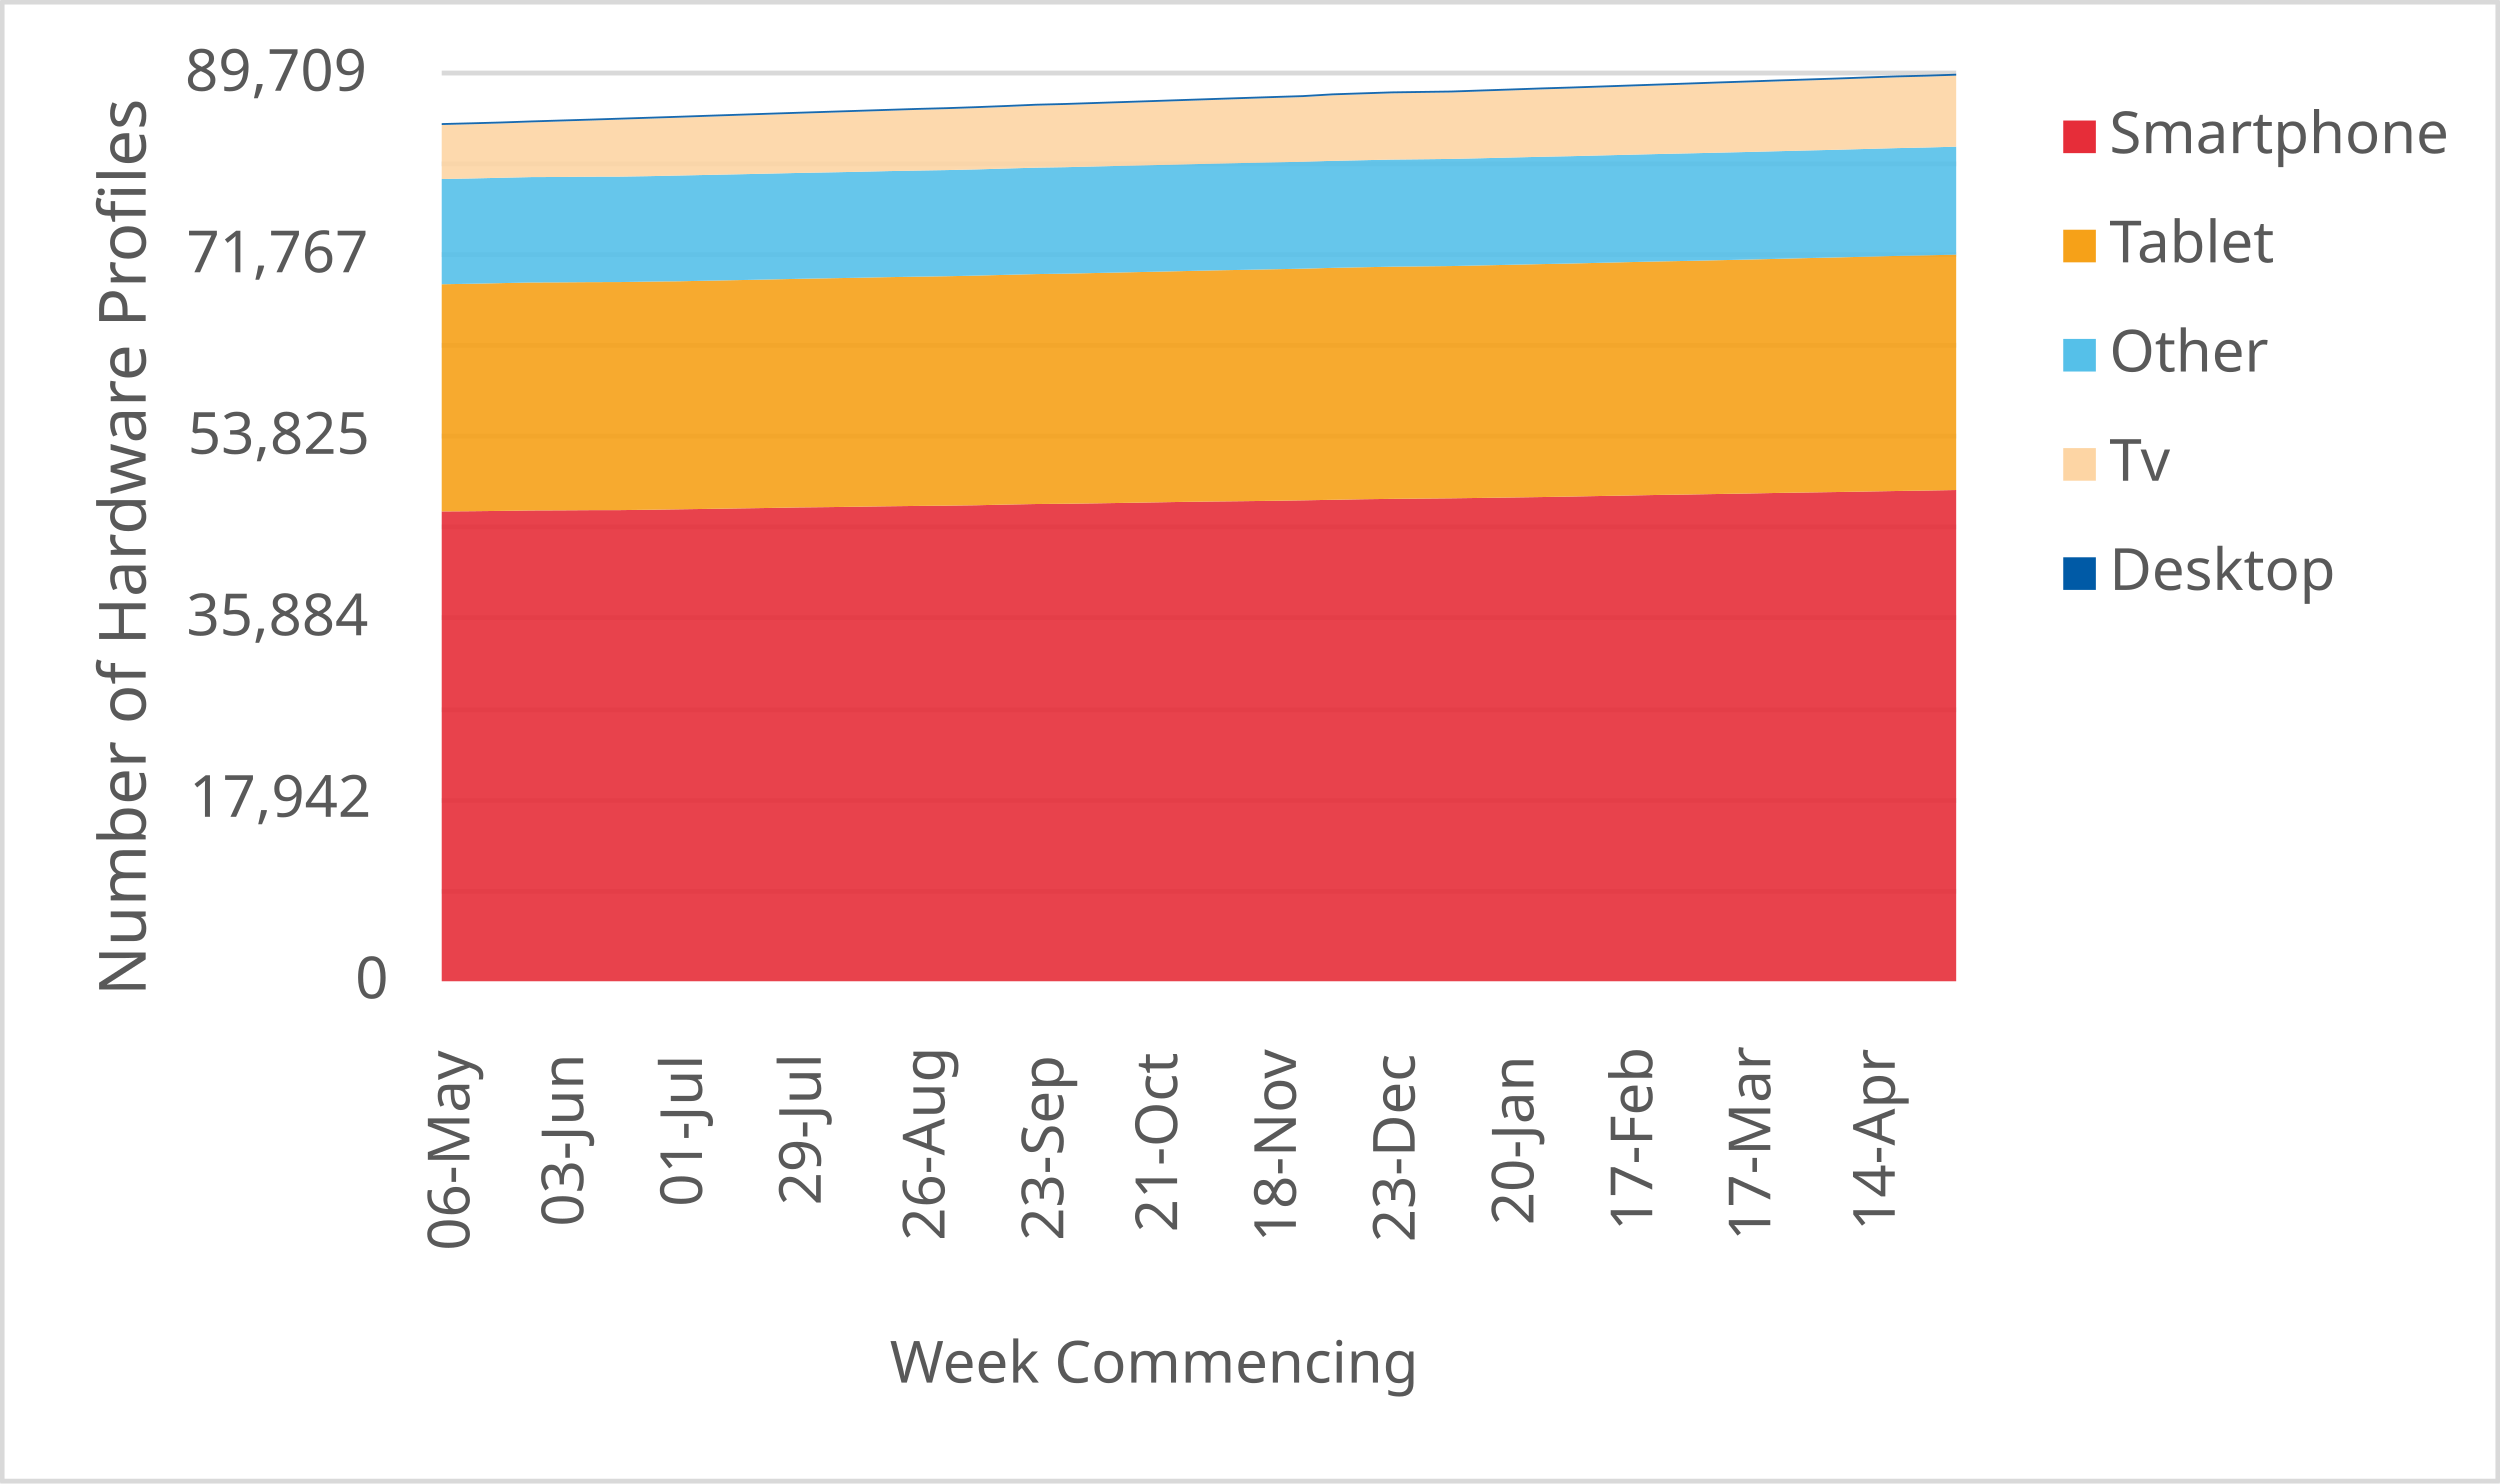
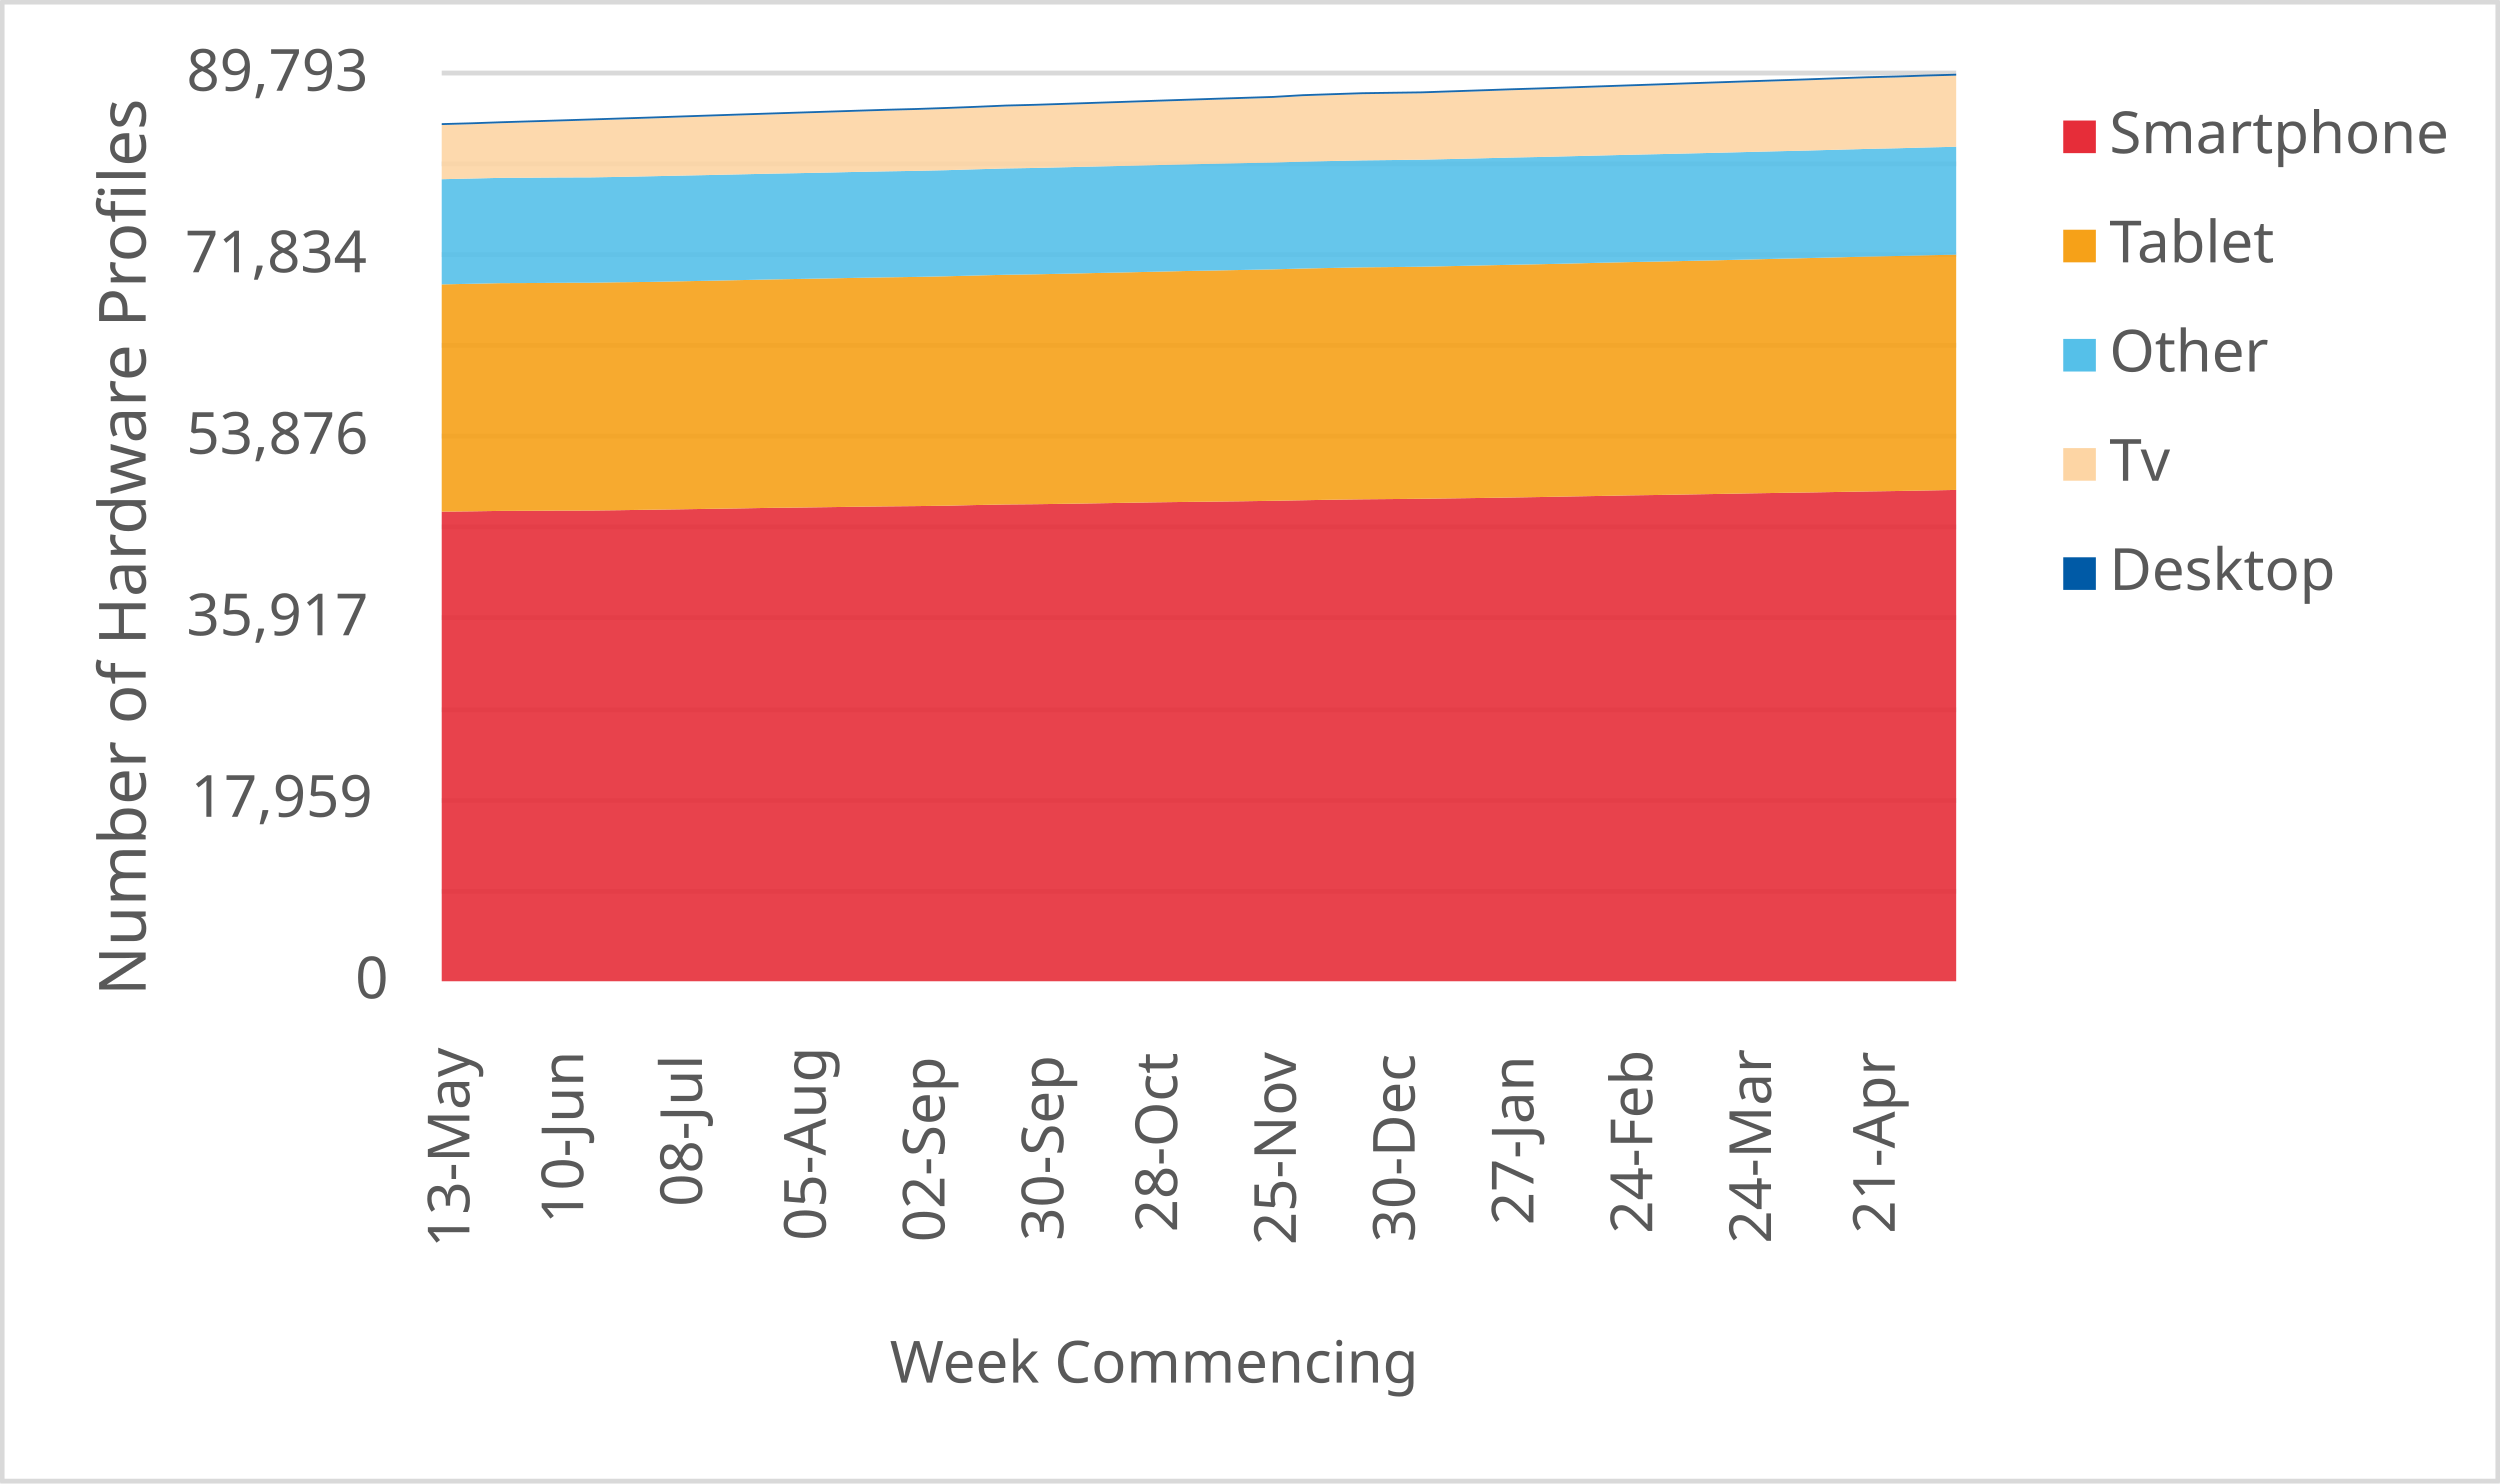
<svg xmlns="http://www.w3.org/2000/svg" width="1763" height="1046" xml:space="preserve" overflow="hidden">
  <defs>
    <clipPath id="clip0">
      <rect x="2917" y="346" width="1763" height="1046" />
    </clipPath>
  </defs>
  <g clip-path="url(#clip0)" transform="translate(-2917 -346)">
    <rect x="2918" y="347" width="1760" height="1043" fill="#FFFFFF" />
    <g>
      <path d="    M3228.5 974.532 4296.5 974.532    M3228.5 910.53 4296.5 910.53    M3228.5 846.528 4296.5 846.528    M3228.5 781.526 4296.5 781.526    M3228.5 717.524 4296.5 717.524    M3228.5 653.522 4296.5 653.522    M3228.5 589.52 4296.5 589.52    M3228.5 525.517 4296.5 525.517    M3228.5 461.515 4296.5 461.515    M3228.5 397.5 4296.5 397.5" stroke="#D9D9D9" stroke-width="3.438" stroke-linejoin="round" stroke-miterlimit="10" fill="none" />
    </g>
    <g>
      <path d="M 1038.5 4296.5 1038.5" stroke="#D9D9D9" stroke-width="3.438" stroke-linejoin="round" stroke-miterlimit="10" fill="none" fill-rule="evenodd" />
    </g>
    <g>
-       <text fill="#595959" font-family="Verdana,sans-serif" font-weight="400" font-size="41" transform="matrix(6.12323e-17 -1 1 6.12323e-17 3248 1228)">06-May</text>
+       <text fill="#595959" font-family="Verdana,sans-serif" font-weight="400" font-size="41" transform="matrix(6.12323e-17 -1 1 6.12323e-17 3248 1226)">13-May</text>
    </g>
    <g>
-       <text fill="#595959" font-family="Verdana,sans-serif" font-weight="400" font-size="41" transform="matrix(6.12323e-17 -1 1 6.12323e-17 3328.265 1211)">03-Jun</text>
+       <text fill="#595959" font-family="Verdana,sans-serif" font-weight="400" font-size="41" transform="matrix(6.12323e-17 -1 1 6.12323e-17 3328.265 1209)">10-Jun</text>
    </g>
    <g>
-       <text fill="#595959" font-family="Verdana,sans-serif" font-weight="400" font-size="41" transform="matrix(6.12323e-17 -1 1 6.12323e-17 3412.029 1197)">01-Jul</text>
+       <text fill="#595959" font-family="Verdana,sans-serif" font-weight="400" font-size="41" transform="matrix(6.12323e-17 -1 1 6.12323e-17 3412.029 1197)">08-Jul</text>
    </g>
    <g>
-       <text fill="#595959" font-family="Verdana,sans-serif" font-weight="400" font-size="41" transform="matrix(6.12323e-17 -1 1 6.12323e-17 3495.794 1196)">29-Jul</text>
+       <text fill="#595959" font-family="Verdana,sans-serif" font-weight="400" font-size="41" transform="matrix(6.12323e-17 -1 1 6.12323e-17 3499.294 1221)">05-Aug</text>
    </g>
    <g>
-       <text fill="#595959" font-family="Verdana,sans-serif" font-weight="400" font-size="41" transform="matrix(6.12323e-17 -1 1 6.12323e-17 3583.059 1221)">26-Aug</text>
+       <text fill="#595959" font-family="Verdana,sans-serif" font-weight="400" font-size="41" transform="matrix(6.12323e-17 -1 1 6.12323e-17 3583.059 1222)">02-Sep</text>
    </g>
    <g>
-       <text fill="#595959" font-family="Verdana,sans-serif" font-weight="400" font-size="41" transform="matrix(6.12323e-17 -1 1 6.12323e-17 3666.824 1221)">23-Sep</text>
+       <text fill="#595959" font-family="Verdana,sans-serif" font-weight="400" font-size="41" transform="matrix(6.12323e-17 -1 1 6.12323e-17 3666.824 1221)">30-Sep</text>
    </g>
    <g>
-       <text fill="#595959" font-family="Verdana,sans-serif" font-weight="400" font-size="41" transform="matrix(6.12323e-17 -1 1 6.12323e-17 3747.088 1215)">21-Oct</text>
+       <text fill="#595959" font-family="Verdana,sans-serif" font-weight="400" font-size="41" transform="matrix(6.12323e-17 -1 1 6.12323e-17 3747.088 1215)">28-Oct</text>
    </g>
    <g>
-       <text fill="#595959" font-family="Verdana,sans-serif" font-weight="400" font-size="41" transform="matrix(6.12323e-17 -1 1 6.12323e-17 3830.853 1222)">18-Nov</text>
+       <text fill="#595959" font-family="Verdana,sans-serif" font-weight="400" font-size="41" transform="matrix(6.12323e-17 -1 1 6.12323e-17 3830.853 1224)">25-Nov</text>
    </g>
    <g>
-       <text fill="#595959" font-family="Verdana,sans-serif" font-weight="400" font-size="41" transform="matrix(6.12323e-17 -1 1 6.12323e-17 3914.618 1222)">23-Dec</text>
+       <text fill="#595959" font-family="Verdana,sans-serif" font-weight="400" font-size="41" transform="matrix(6.12323e-17 -1 1 6.12323e-17 3914.618 1222)">30-Dec</text>
    </g>
    <g>
-       <text fill="#595959" font-family="Verdana,sans-serif" font-weight="400" font-size="41" transform="matrix(6.12323e-17 -1 1 6.12323e-17 3998.382 1210)">20-Jan</text>
+       <text fill="#595959" font-family="Verdana,sans-serif" font-weight="400" font-size="41" transform="matrix(6.12323e-17 -1 1 6.12323e-17 3998.382 1210)">27-Jan</text>
    </g>
    <g>
-       <text fill="#595959" font-family="Verdana,sans-serif" font-weight="400" font-size="41" transform="matrix(6.12323e-17 -1 1 6.12323e-17 4082.147 1214)">17-Feb</text>
+       <text fill="#595959" font-family="Verdana,sans-serif" font-weight="400" font-size="41" transform="matrix(6.12323e-17 -1 1 6.12323e-17 4082.147 1216)">24-Feb</text>
    </g>
    <g>
-       <text fill="#595959" font-family="Verdana,sans-serif" font-weight="400" font-size="41" transform="matrix(6.12323e-17 -1 1 6.12323e-17 4165.412 1221)">17-Mar</text>
+       <text fill="#595959" font-family="Verdana,sans-serif" font-weight="400" font-size="41" transform="matrix(6.12323e-17 -1 1 6.12323e-17 4165.912 1223)">24-Mar</text>
    </g>
    <g>
-       <text fill="#595959" font-family="Verdana,sans-serif" font-weight="400" font-size="41" transform="matrix(6.12323e-17 -1 1 6.12323e-17 4253.176 1214)">14-Apr</text>
+       <text fill="#595959" font-family="Verdana,sans-serif" font-weight="400" font-size="41" transform="matrix(6.12323e-17 -1 1 6.12323e-17 4253.176 1216)">21-Apr</text>
    </g>
    <g>
      <text fill="#595959" font-family="Verdana,sans-serif" font-weight="400" font-size="41" transform="matrix(1 0 0 1 3167.5 1050)">0</text>
    </g>
    <g>
-       <text fill="#595959" font-family="Verdana,sans-serif" font-weight="400" font-size="41" transform="matrix(1 0 0 1 3050.5 922)">17,942</text>
+       <text fill="#595959" font-family="Verdana,sans-serif" font-weight="400" font-size="41" transform="matrix(1 0 0 1 3051.5 922)">17,959</text>
    </g>
    <g>
-       <text fill="#595959" font-family="Verdana,sans-serif" font-weight="400" font-size="41" transform="matrix(1 0 0 1 3048.5 794)">35,884</text>
+       <text fill="#595959" font-family="Verdana,sans-serif" font-weight="400" font-size="41" transform="matrix(1 0 0 1 3048.5 794)">35,917</text>
    </g>
    <g>
-       <text fill="#595959" font-family="Verdana,sans-serif" font-weight="400" font-size="41" transform="matrix(1 0 0 1 3049.5 666)">53,825</text>
+       <text fill="#595959" font-family="Verdana,sans-serif" font-weight="400" font-size="41" transform="matrix(1 0 0 1 3048.5 666)">53,876</text>
    </g>
    <g>
-       <text fill="#595959" font-family="Verdana,sans-serif" font-weight="400" font-size="41" transform="matrix(1 0 0 1 3048.5 538)">71,767</text>
+       <text fill="#595959" font-family="Verdana,sans-serif" font-weight="400" font-size="41" transform="matrix(1 0 0 1 3047.5 538)">71,834</text>
    </g>
    <g>
-       <text fill="#595959" font-family="Verdana,sans-serif" font-weight="400" font-size="41" transform="matrix(1 0 0 1 3047.5 410)">89,709</text>
+       <text fill="#595959" font-family="Verdana,sans-serif" font-weight="400" font-size="41" transform="matrix(1 0 0 1 3048.5 410)">89,793</text>
    </g>
    <g>
      <text fill="#595959" font-family="Verdana,sans-serif" font-weight="400" font-size="41" transform="matrix(1 0 0 1 3544.5 1321)">Week Commencing</text>
    </g>
    <g>
      <text fill="#595959" font-family="Verdana,sans-serif" font-weight="400" font-size="46" transform="matrix(6.12323e-17 -1 1 6.12323e-17 3019.73 1048.25)">Number of Hardware Profiles</text>
    </g>
    <rect x="2918.5" y="347.5" width="1760" height="1043" stroke="#D9D9D9" stroke-width="3.438" stroke-linejoin="round" stroke-miterlimit="10" fill="none" />
    <g>
-       <path d="M3228.5 1038 3249.441 1038 3270.382 1038 3291.324 1038 3312.265 1038 3333.206 1038 3354.147 1038 3375.088 1038 3396.029 1038 3416.971 1038 3437.912 1038 3458.853 1038 3479.794 1038 3500.735 1038 3521.676 1038 3542.618 1038 3563.559 1038 3584.5 1038 3605.441 1038 3626.382 1038 3647.324 1038 3668.265 1038 3689.206 1038 3710.147 1038 3731.088 1038 3752.029 1038 3772.971 1038 3793.912 1038 3814.853 1038 3835.794 1038 3856.735 1038 3877.676 1038 3898.618 1038 3919.559 1038 3940.5 1038 3961.441 1038 3982.382 1038 4003.324 1038 4024.265 1038 4045.206 1038 4066.147 1038 4087.088 1038 4108.029 1038 4128.971 1038 4149.912 1038 4170.853 1038 4191.794 1038 4212.735 1038 4233.676 1038 4254.618 1038 4275.559 1038 4296.5 1038 4296.5 691.557 4275.559 691.935 4254.618 692.249 4233.676 692.613 4212.735 692.97 4191.794 693.277 4170.853 693.612 4149.912 694.004 4128.971 694.354 4108.029 694.718 4087.088 695.017 4066.147 695.417 4045.206 695.781 4024.265 696.18 4003.324 696.53 3982.382 696.836 3961.441 697.129 3940.5 697.407 3919.559 697.607 3898.618 697.792 3877.676 698.071 3856.735 698.456 3835.794 698.841 3814.853 699.162 3793.912 699.426 3772.971 699.654 3752.029 699.926 3731.088 700.275 3710.147 700.632 3689.206 700.96 3668.265 701.253 3647.324 701.438 3626.382 701.83 3605.441 702.308 3584.5 702.579 3563.559 702.779 3542.618 703.029 3521.676 703.336 3500.735 703.621 3479.794 703.849 3458.853 704.22 3437.912 704.527 3416.971 704.855 3396.029 705.155 3375.088 705.469 3354.147 705.733 3333.206 705.761 3312.265 705.89 3291.324 705.968 3270.382 706.282 3249.441 706.51 3228.5 706.667 3228.5 1038Z" fill="#e62d39" opacity="0.9" />
+       <path d="M3228.5 1038 3249.441 1038 3270.382 1038 3291.324 1038 3312.265 1038 3333.206 1038 3354.147 1038 3375.088 1038 3396.029 1038 3416.971 1038 3437.912 1038 3458.853 1038 3479.794 1038 3500.735 1038 3521.676 1038 3542.618 1038 3563.559 1038 3584.5 1038 3605.441 1038 3626.382 1038 3647.324 1038 3668.265 1038 3689.206 1038 3710.147 1038 3731.088 1038 3752.029 1038 3772.971 1038 3793.912 1038 3814.853 1038 3835.794 1038 3856.735 1038 3877.676 1038 3898.618 1038 3919.559 1038 3940.5 1038 3961.441 1038 3982.382 1038 4003.324 1038 4024.265 1038 4045.206 1038 4066.147 1038 4087.088 1038 4108.029 1038 4128.971 1038 4149.912 1038 4170.853 1038 4191.794 1038 4212.735 1038 4233.676 1038 4254.618 1038 4275.559 1038 4296.5 1038 4296.5 691.489 4275.559 691.881 4254.618 692.259 4233.676 692.573 4212.735 692.936 4191.794 693.293 4170.853 693.599 4149.912 693.934 4128.971 694.326 4108.029 694.675 4087.088 695.039 4066.147 695.338 4045.206 695.737 4024.265 696.101 4003.324 696.5 3982.382 696.849 3961.441 697.156 3940.5 697.448 3919.559 697.726 3898.618 697.925 3877.676 698.111 3856.735 698.389 3835.794 698.774 3814.853 699.158 3793.912 699.479 3772.971 699.743 3752.029 699.971 3731.088 700.242 3710.147 700.591 3689.206 700.947 3668.265 701.275 3647.324 701.568 3626.382 701.753 3605.441 702.145 3584.5 702.622 3563.559 702.893 3542.618 703.093 3521.676 703.342 3500.735 703.649 3479.794 703.934 3458.853 704.162 3437.912 704.533 3416.971 704.839 3396.029 705.167 3375.088 705.466 3354.147 705.78 3333.206 706.044 3312.265 706.072 3291.324 706.2 3270.382 706.279 3249.441 706.592 3228.5 706.821 3228.5 1038Z" fill="#e62d39" opacity="0.9" />
    </g>
    <g>
-       <path d="M3228.5 706.667 3249.441 706.51 3270.382 706.282 3291.324 705.968 3312.265 705.89 3333.206 705.761 3354.147 705.733 3375.088 705.469 3396.029 705.155 3416.971 704.855 3437.912 704.527 3458.853 704.22 3479.794 703.849 3500.735 703.621 3521.676 703.336 3542.618 703.029 3563.559 702.779 3584.5 702.579 3605.441 702.308 3626.382 701.83 3647.324 701.438 3668.265 701.253 3689.206 700.96 3710.147 700.632 3731.088 700.275 3752.029 699.926 3772.971 699.654 3793.912 699.426 3814.853 699.162 3835.794 698.841 3856.735 698.456 3877.676 698.071 3898.618 697.792 3919.559 697.607 3940.5 697.407 3961.441 697.129 3982.382 696.836 4003.324 696.53 4024.265 696.18 4045.206 695.781 4066.147 695.417 4087.088 695.017 4108.029 694.718 4128.971 694.354 4149.912 694.004 4170.853 693.612 4191.794 693.277 4212.735 692.97 4233.676 692.613 4254.618 692.249 4275.559 691.935 4296.5 691.557 4296.5 525.552 4275.559 526.051 4254.618 526.458 4233.676 527.014 4212.735 527.528 4191.794 528.006 4170.853 528.527 4149.912 529.041 4128.971 529.497 4108.029 529.961 4087.088 530.36 4066.147 530.831 4045.206 531.338 4024.265 531.844 4003.324 532.258 3982.382 532.722 3961.441 533.178 3940.5 533.614 3919.559 533.856 3898.618 534.07 3877.676 534.47 3856.735 534.898 3835.794 535.476 3814.853 535.882 3793.912 536.296 3772.971 536.674 3752.029 537.159 3731.088 537.63 3710.147 538.072 3689.206 538.536 3668.265 538.978 3647.324 539.292 3626.382 539.82 3605.441 540.363 3584.5 540.805 3563.559 541.112 3542.618 541.454 3521.676 541.882 3500.735 542.253 3479.794 542.631 3458.853 543.088 3437.912 543.523 3416.971 543.922 3396.029 544.351 3375.088 544.572 3354.147 544.907 3333.206 544.957 3312.265 545.121 3291.324 545.207 3270.382 545.656 3249.441 546.091 3228.5 546.462 3228.5 706.667Z" fill="#f6a118" opacity="0.9" />
+       <path d="M3228.5 706.821 3249.441 706.592 3270.382 706.279 3291.324 706.2 3312.265 706.072 3333.206 706.044 3354.147 705.78 3375.088 705.466 3396.029 705.167 3416.971 704.839 3437.912 704.533 3458.853 704.162 3479.794 703.934 3500.735 703.649 3521.676 703.342 3542.618 703.093 3563.559 702.893 3584.5 702.622 3605.441 702.145 3626.382 701.753 3647.324 701.568 3668.265 701.275 3689.206 700.947 3710.147 700.591 3731.088 700.242 3752.029 699.971 3772.971 699.743 3793.912 699.479 3814.853 699.158 3835.794 698.774 3856.735 698.389 3877.676 698.111 3898.618 697.925 3919.559 697.726 3940.5 697.448 3961.441 697.156 3982.382 696.849 4003.324 696.5 4024.265 696.101 4045.206 695.737 4066.147 695.338 4087.088 695.039 4108.029 694.675 4128.971 694.326 4149.912 693.934 4170.853 693.599 4191.794 693.293 4212.735 692.936 4233.676 692.573 4254.618 692.259 4275.559 691.881 4296.5 691.489 4296.5 525.561 4275.559 526.031 4254.618 526.53 4233.676 526.937 4212.735 527.492 4191.794 528.006 4170.853 528.483 4149.912 529.004 4128.971 529.517 4108.029 529.973 4087.088 530.436 4066.147 530.835 4045.206 531.306 4024.265 531.812 4003.324 532.318 3982.382 532.731 3961.441 533.195 3940.5 533.651 3919.559 534.085 3898.618 534.328 3877.676 534.542 3856.735 534.941 3835.794 535.368 3814.853 535.946 3793.912 536.352 3772.971 536.765 3752.029 537.143 3731.088 537.628 3710.147 538.098 3689.206 538.54 3668.265 539.003 3647.324 539.445 3626.382 539.759 3605.441 540.286 3584.5 540.828 3563.559 541.27 3542.618 541.576 3521.676 541.919 3500.735 542.346 3479.794 542.717 3458.853 543.095 3437.912 543.551 3416.971 543.986 3396.029 544.385 3375.088 544.812 3354.147 545.033 3333.206 545.368 3312.265 545.418 3291.324 545.582 3270.382 545.668 3249.441 546.117 3228.5 546.551 3228.5 706.821Z" fill="#f6a118" opacity="0.9" />
    </g>
    <g>
-       <path d="M3228.5 546.462 3249.441 546.091 3270.382 545.656 3291.324 545.207 3312.265 545.121 3333.206 544.957 3354.147 544.907 3375.088 544.572 3396.029 544.351 3416.971 543.922 3437.912 543.523 3458.853 543.088 3479.794 542.631 3500.735 542.253 3521.676 541.882 3542.618 541.454 3563.559 541.112 3584.5 540.805 3605.441 540.363 3626.382 539.82 3647.324 539.292 3668.265 538.978 3689.206 538.536 3710.147 538.072 3731.088 537.63 3752.029 537.159 3772.971 536.674 3793.912 536.296 3814.853 535.882 3835.794 535.476 3856.735 534.898 3877.676 534.47 3898.618 534.07 3919.559 533.856 3940.5 533.614 3961.441 533.178 3982.382 532.722 4003.324 532.258 4024.265 531.844 4045.206 531.338 4066.147 530.831 4087.088 530.36 4108.029 529.961 4128.971 529.497 4149.912 529.041 4170.853 528.527 4191.794 528.006 4212.735 527.528 4233.676 527.014 4254.618 526.458 4275.559 526.051 4296.5 525.552 4296.5 449.437 4275.559 450.008 4254.618 450.443 4233.676 451.021 4212.735 451.599 4191.794 452.098 4170.853 452.626 4149.912 453.161 4128.971 453.654 4108.029 454.139 4087.088 454.595 4066.147 455.109 4045.206 455.623 4024.265 456.144 4003.324 456.572 3982.382 457.085 3961.441 457.585 3940.5 458.063 3919.559 458.312 3898.618 458.541 3877.676 458.983 3856.735 459.425 3835.794 460.06 3814.853 460.481 3793.912 460.931 3772.971 461.394 3752.029 461.908 3731.088 462.414 3710.147 462.885 3689.206 463.392 3668.265 463.891 3647.324 464.241 3626.382 464.833 3605.441 465.468 3584.5 465.939 3563.559 466.288 3542.618 466.674 3521.676 467.159 3500.735 467.573 3479.794 467.965 3458.853 468.436 3437.912 468.899 3416.971 469.328 3396.029 469.777 3375.088 470.212 3354.147 470.562 3333.206 470.619 3312.265 470.797 3291.324 470.89 3270.382 471.368 3249.441 471.846 3228.5 472.245 3228.5 546.462Z" fill="#55c0e9" opacity="0.9" />
+       <path d="M3228.5 546.551 3249.441 546.117 3270.382 545.668 3291.324 545.582 3312.265 545.418 3333.206 545.368 3354.147 545.033 3375.088 544.812 3396.029 544.385 3416.971 543.986 3437.912 543.551 3458.853 543.095 3479.794 542.717 3500.735 542.346 3521.676 541.919 3542.618 541.576 3563.559 541.27 3584.5 540.828 3605.441 540.286 3626.382 539.759 3647.324 539.445 3668.265 539.003 3689.206 538.54 3710.147 538.098 3731.088 537.628 3752.029 537.143 3772.971 536.765 3793.912 536.352 3814.853 535.946 3835.794 535.368 3856.735 534.941 3877.676 534.542 3898.618 534.328 3919.559 534.085 3940.5 533.651 3961.441 533.195 3982.382 532.731 4003.324 532.318 4024.265 531.812 4045.206 531.306 4066.147 530.835 4087.088 530.436 4108.029 529.973 4128.971 529.517 4149.912 529.004 4170.853 528.483 4191.794 528.006 4212.735 527.492 4233.676 526.937 4254.618 526.53 4275.559 526.031 4296.5 525.561 4296.5 449.496 4275.559 449.988 4254.618 450.558 4233.676 450.993 4212.735 451.57 4191.794 452.148 4170.853 452.647 4149.912 453.174 4128.971 453.709 4108.029 454.2 4087.088 454.685 4066.147 455.141 4045.206 455.654 4024.265 456.168 4003.324 456.688 3982.382 457.116 3961.441 457.629 3940.5 458.128 3919.559 458.605 3898.618 458.855 3877.676 459.083 3856.735 459.525 3835.794 459.967 3814.853 460.601 3793.912 461.021 3772.971 461.47 3752.029 461.934 3731.088 462.447 3710.147 462.953 3689.206 463.423 3668.265 463.929 3647.324 464.428 3626.382 464.778 3605.441 465.369 3584.5 466.004 3563.559 466.474 3542.618 466.823 3521.676 467.208 3500.735 467.693 3479.794 468.106 3458.853 468.498 3437.912 468.969 3416.971 469.432 3396.029 469.859 3375.088 470.309 3354.147 470.743 3333.206 471.093 3312.265 471.15 3291.324 471.328 3270.382 471.42 3249.441 471.898 3228.5 472.376 3228.5 546.551Z" fill="#55c0e9" opacity="0.9" />
    </g>
    <g>
-       <path d="M3228.5 472.245 3249.441 471.846 3270.382 471.368 3291.324 470.89 3312.265 470.797 3333.206 470.619 3354.147 470.562 3375.088 470.212 3396.029 469.777 3416.971 469.328 3437.912 468.899 3458.853 468.436 3479.794 467.965 3500.735 467.573 3521.676 467.159 3542.618 466.674 3563.559 466.288 3584.5 465.939 3605.441 465.468 3626.382 464.833 3647.324 464.241 3668.265 463.891 3689.206 463.392 3710.147 462.885 3731.088 462.414 3752.029 461.908 3772.971 461.394 3793.912 460.931 3814.853 460.481 3835.794 460.06 3856.735 459.425 3877.676 458.983 3898.618 458.541 3919.559 458.312 3940.5 458.063 3961.441 457.585 3982.382 457.085 4003.324 456.572 4024.265 456.144 4045.206 455.623 4066.147 455.109 4087.088 454.595 4108.029 454.139 4128.971 453.654 4149.912 453.161 4170.853 452.626 4191.794 452.098 4212.735 451.599 4233.676 451.021 4254.618 450.443 4275.559 450.008 4296.5 449.437 4296.5 399.327 4275.559 400.026 4254.618 400.547 4233.676 401.267 4212.735 402.031 4191.794 402.723 4170.853 403.401 4149.912 404.121 4128.971 404.82 4108.029 405.562 4087.088 406.269 4066.147 406.989 4045.206 407.71 4024.265 408.416 4003.324 409.051 3982.382 409.786 3961.441 410.492 3940.5 411.212 3919.559 411.505 3898.618 411.812 3877.676 412.497 3856.735 413.203 3835.794 414.437 3814.853 415.101 3793.912 415.778 3772.971 416.478 3752.029 417.177 3731.088 417.89 3710.147 418.589 3689.206 419.288 3668.265 419.98 3647.324 420.515 3626.382 421.414 3605.441 422.221 3584.5 422.934 3563.559 423.483 3542.618 424.154 3521.676 424.832 3500.735 425.502 3479.794 426.18 3458.853 426.865 3437.912 427.571 3416.971 428.27 3396.029 428.991 3375.088 429.669 3354.147 430.346 3333.206 431.017 3312.265 431.659 3291.324 432.301 3270.382 433.036 3249.441 433.614 3228.5 434.149 3228.5 472.245Z" fill="#fdd5a4" opacity="0.9" />
+       <path d="M3228.5 472.376 3249.441 471.898 3270.382 471.42 3291.324 471.328 3312.265 471.15 3333.206 471.093 3354.147 470.743 3375.088 470.309 3396.029 469.859 3416.971 469.432 3437.912 468.969 3458.853 468.498 3479.794 468.106 3500.735 467.693 3521.676 467.208 3542.618 466.823 3563.559 466.474 3584.5 466.004 3605.441 465.369 3626.382 464.778 3647.324 464.428 3668.265 463.929 3689.206 463.423 3710.147 462.953 3731.088 462.447 3752.029 461.934 3772.971 461.47 3793.912 461.021 3814.853 460.601 3835.794 459.967 3856.735 459.525 3877.676 459.083 3898.618 458.855 3919.559 458.605 3940.5 458.128 3961.441 457.629 3982.382 457.116 4003.324 456.688 4024.265 456.168 4045.206 455.654 4066.147 455.141 4087.088 454.685 4108.029 454.2 4128.971 453.709 4149.912 453.174 4170.853 452.647 4191.794 452.148 4212.735 451.57 4233.676 450.993 4254.618 450.558 4275.559 449.988 4296.5 449.496 4296.5 399.326 4275.559 399.924 4254.618 400.623 4233.676 401.143 4212.735 401.863 4191.794 402.626 4170.853 403.317 4149.912 403.994 4128.971 404.714 4108.029 405.413 4087.088 406.154 4066.147 406.859 4045.206 407.579 4024.265 408.299 4003.324 409.005 3982.382 409.639 3961.441 410.373 3940.5 411.079 3919.559 411.799 3898.618 412.091 3877.676 412.398 3856.735 413.082 3835.794 413.787 3814.853 415.02 3793.912 415.683 3772.971 416.36 3752.029 417.059 3731.088 417.757 3710.147 418.47 3689.206 419.169 3668.265 419.867 3647.324 420.559 3626.382 421.093 3605.441 421.991 3584.5 422.797 3563.559 423.509 3542.618 424.058 3521.676 424.728 3500.735 425.405 3479.794 426.075 3458.853 426.752 3437.912 427.437 3416.971 428.142 3396.029 428.841 3375.088 429.561 3354.147 430.238 3333.206 430.915 3312.265 431.585 3291.324 432.226 3270.382 432.868 3249.441 433.602 3228.5 434.179 3228.5 472.376Z" fill="#fdd5a4" opacity="0.9" />
    </g>
    <g>
-       <path d="M3228.5 434.149 3249.441 433.614 3270.382 433.036 3291.324 432.301 3312.265 431.659 3333.206 431.017 3354.147 430.346 3375.088 429.669 3396.029 428.991 3416.971 428.27 3437.912 427.571 3458.853 426.865 3479.794 426.18 3500.735 425.502 3521.676 424.832 3542.618 424.154 3563.559 423.483 3584.5 422.934 3605.441 422.221 3626.382 421.414 3647.324 420.515 3668.265 419.98 3689.206 419.288 3710.147 418.589 3731.088 417.89 3752.029 417.177 3772.971 416.478 3793.912 415.778 3814.853 415.101 3835.794 414.437 3856.735 413.203 3877.676 412.497 3898.618 411.812 3919.559 411.505 3940.5 411.212 3961.441 410.492 3982.382 409.786 4003.324 409.051 4024.265 408.416 4045.206 407.71 4066.147 406.989 4087.088 406.269 4108.029 405.562 4128.971 404.82 4149.912 404.121 4170.853 403.401 4191.794 402.723 4212.735 402.031 4233.676 401.267 4254.618 400.547 4275.559 400.026 4296.5 399.327 4296.5 398 4275.559 398.699 4254.618 399.22 4233.676 399.94 4212.735 400.704 4191.794 401.396 4170.853 402.074 4149.912 402.794 4128.971 403.493 4108.029 404.235 4087.088 404.942 4066.147 405.662 4045.206 406.383 4024.265 407.089 4003.324 407.724 3982.382 408.459 3961.441 409.165 3940.5 409.886 3919.559 410.178 3898.618 410.485 3877.676 411.17 3856.735 411.876 3835.794 413.11 3814.853 413.774 3793.912 414.451 3772.971 415.151 3752.029 415.857 3731.088 416.577 3710.147 417.277 3689.206 417.976 3668.265 418.668 3647.324 419.203 3626.382 420.102 3605.441 420.908 3584.5 421.621 3563.559 422.171 3542.618 422.841 3521.676 423.519 3500.735 424.19 3479.794 424.867 3458.853 425.552 3437.912 426.258 3416.971 426.958 3396.029 427.678 3375.088 428.356 3354.147 429.034 3333.206 429.704 3312.265 430.346 3291.324 430.988 3270.382 431.723 3249.441 432.301 3228.5 432.836 3228.5 434.149Z" fill="#005aa6" opacity="0.9" />
+       <path d="M3228.5 434.179 3249.441 433.602 3270.382 432.868 3291.324 432.226 3312.265 431.585 3333.206 430.915 3354.147 430.238 3375.088 429.561 3396.029 428.841 3416.971 428.142 3437.912 427.437 3458.853 426.752 3479.794 426.075 3500.735 425.405 3521.676 424.728 3542.618 424.058 3563.559 423.509 3584.5 422.797 3605.441 421.991 3626.382 421.093 3647.324 420.559 3668.265 419.867 3689.206 419.169 3710.147 418.47 3731.088 417.757 3752.029 417.059 3772.971 416.36 3793.912 415.683 3814.853 415.02 3835.794 413.787 3856.735 413.082 3877.676 412.398 3898.618 412.091 3919.559 411.799 3940.5 411.079 3961.441 410.373 3982.382 409.639 4003.324 409.005 4024.265 408.299 4045.206 407.579 4066.147 406.859 4087.088 406.154 4108.029 405.413 4128.971 404.714 4149.912 403.994 4170.853 403.317 4191.794 402.626 4212.735 401.863 4233.676 401.143 4254.618 400.623 4275.559 399.924 4296.5 399.326 4296.5 398 4275.559 398.599 4254.618 399.297 4233.676 399.818 4212.735 400.537 4191.794 401.3 4170.853 401.991 4149.912 402.669 4128.971 403.388 4108.029 404.087 4087.088 404.828 4066.147 405.534 4045.206 406.254 4024.265 406.974 4003.324 407.679 3982.382 408.313 3961.441 409.048 3940.5 409.753 3919.559 410.473 3898.618 410.765 3877.676 411.072 3856.735 411.756 3835.794 412.462 3814.853 413.695 3793.912 414.358 3772.971 415.035 3752.029 415.733 3731.088 416.439 3710.147 417.159 3689.206 417.857 3668.265 418.556 3647.324 419.247 3626.382 419.782 3605.441 420.68 3584.5 421.485 3563.559 422.198 3542.618 422.747 3521.676 423.417 3500.735 424.094 3479.794 424.764 3458.853 425.441 3437.912 426.125 3416.971 426.831 3396.029 427.529 3375.088 428.249 3354.147 428.926 3333.206 429.603 3312.265 430.273 3291.324 430.915 3270.382 431.556 3249.441 432.29 3228.5 432.868 3228.5 434.179Z" fill="#005aa6" opacity="0.9" />
    </g>
    <g>
      <rect x="4372" y="431" width="23" height="23" fill="#e62d39" />
    </g>
    <g>
      <text fill="#595959" font-family="Verdana,sans-serif" font-weight="400" font-size="41" transform="matrix(1 0 0 1 4404.56 454)">Smartphone</text>
    </g>
    <g>
      <rect x="4372" y="508" width="23" height="23" fill="#f6a118" />
    </g>
    <g>
      <text fill="#595959" font-family="Verdana,sans-serif" font-weight="400" font-size="41" transform="matrix(1 0 0 1 4404.56 531)">Tablet</text>
    </g>
    <g>
      <rect x="4372" y="585" width="23" height="23" fill="#55c0e9" />
    </g>
    <g>
      <text fill="#595959" font-family="Verdana,sans-serif" font-weight="400" font-size="41" transform="matrix(1 0 0 1 4404.56 608)">Other</text>
    </g>
    <g>
      <rect x="4372" y="662" width="23" height="23" fill="#fdd5a4" />
    </g>
    <g>
      <text fill="#595959" font-family="Verdana,sans-serif" font-weight="400" font-size="41" transform="matrix(1 0 0 1 4404.56 685)">Tv</text>
    </g>
    <g>
      <rect x="4372" y="739" width="23" height="23" fill="#005aa6" />
    </g>
    <g>
      <text fill="#595959" font-family="Verdana,sans-serif" font-weight="400" font-size="41" transform="matrix(1 0 0 1 4404.56 762)">Desktop</text>
    </g>
  </g>
</svg>
